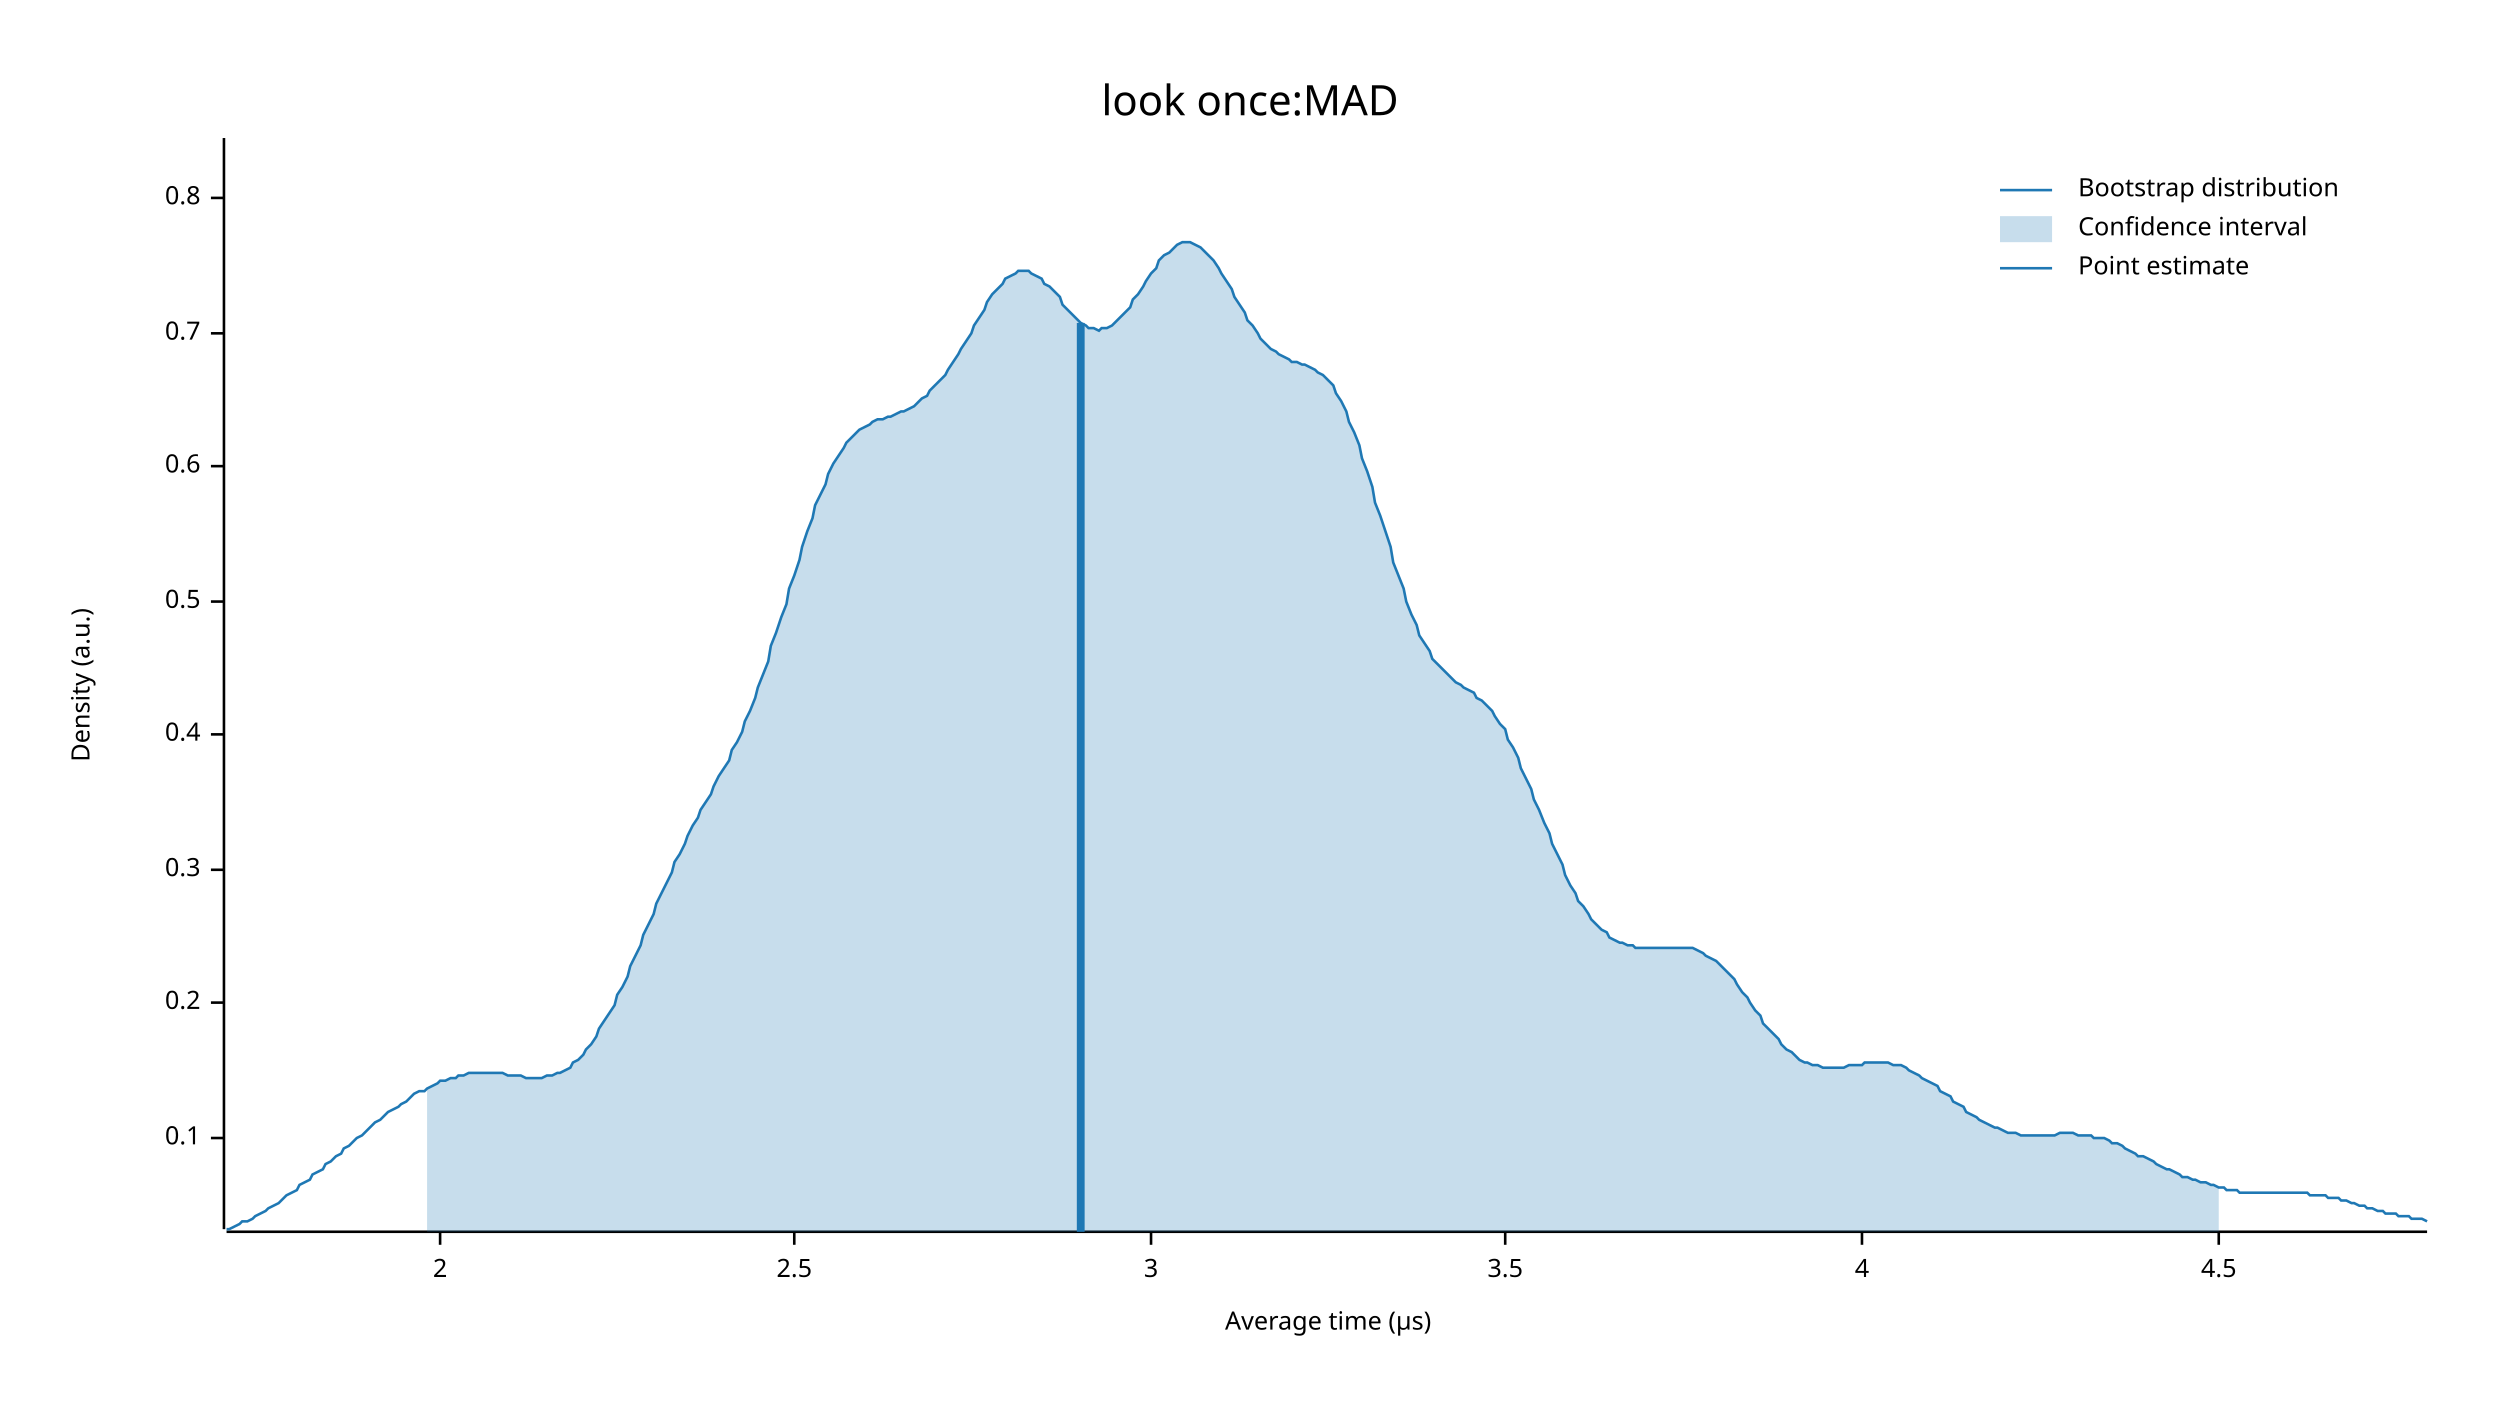
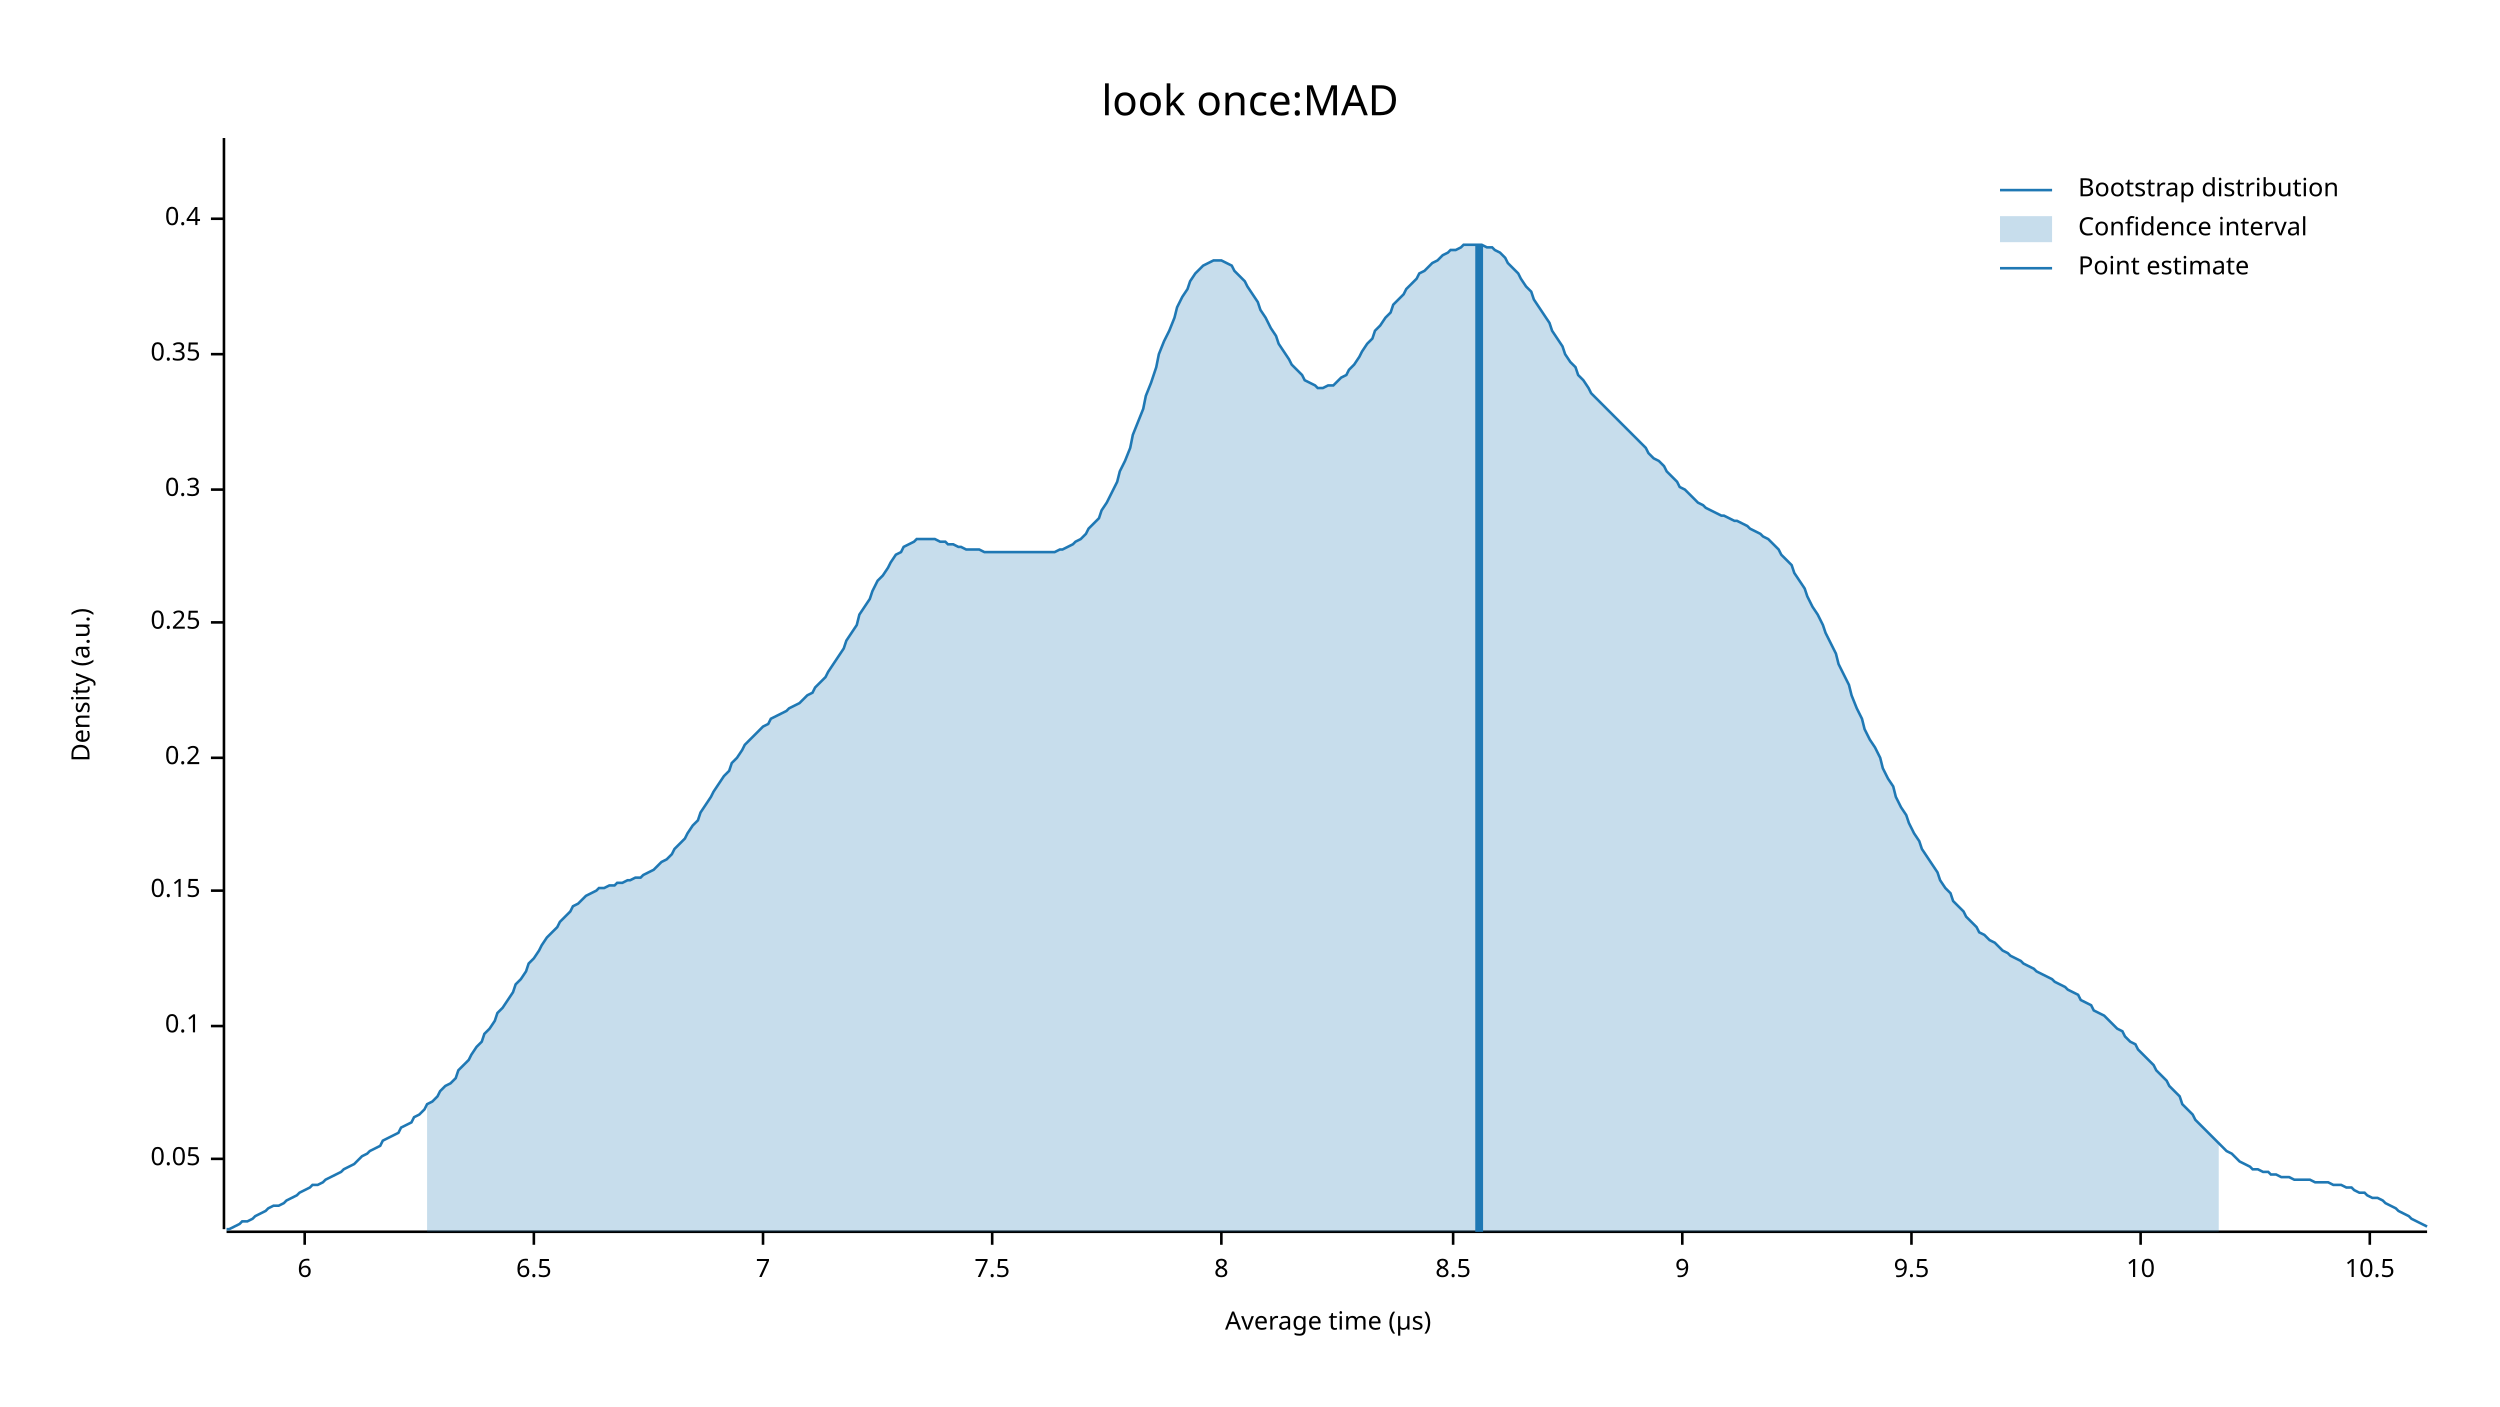
<svg xmlns="http://www.w3.org/2000/svg" width="960" height="540" viewBox="0 0 960 540">
  <text x="480" y="32" dy="0.76em" text-anchor="middle" font-family="sans-serif" font-size="16.129" opacity="1" fill="#000000">
look once:MAD
</text>
  <text x="27" y="263" dy="0.76em" text-anchor="middle" font-family="sans-serif" font-size="9.677" opacity="1" fill="#000000" transform="rotate(270, 27, 263)">
Density (a.u.)
</text>
  <text x="510" y="513" dy="-0.5ex" text-anchor="middle" font-family="sans-serif" font-size="9.677" opacity="1" fill="#000000">
Average time (µs)
</text>
  <polyline fill="none" opacity="1" stroke="#000000" stroke-width="1" points="86,53 86,472 " />
-   <text x="77" y="437" dy="0.5ex" text-anchor="end" font-family="sans-serif" font-size="9.677" opacity="1" fill="#000000">
+   <text x="77" y="445" dy="0.5ex" text-anchor="end" font-family="sans-serif" font-size="9.677" opacity="1" fill="#000000">
+ 0.05
+ </text>
+   <polyline fill="none" opacity="1" stroke="#000000" stroke-width="1" points="81,445 86,445 " />
+   <text x="77" y="394" dy="0.5ex" text-anchor="end" font-family="sans-serif" font-size="9.677" opacity="1" fill="#000000">
0.1
</text>
-   <polyline fill="none" opacity="1" stroke="#000000" stroke-width="1" points="81,437 86,437 " />
-   <text x="77" y="385" dy="0.5ex" text-anchor="end" font-family="sans-serif" font-size="9.677" opacity="1" fill="#000000">
+   <polyline fill="none" opacity="1" stroke="#000000" stroke-width="1" points="81,394 86,394 " />
+   <text x="77" y="342" dy="0.5ex" text-anchor="end" font-family="sans-serif" font-size="9.677" opacity="1" fill="#000000">
+ 0.15
+ </text>
+   <polyline fill="none" opacity="1" stroke="#000000" stroke-width="1" points="81,342 86,342 " />
+   <text x="77" y="291" dy="0.5ex" text-anchor="end" font-family="sans-serif" font-size="9.677" opacity="1" fill="#000000">
0.2
</text>
-   <polyline fill="none" opacity="1" stroke="#000000" stroke-width="1" points="81,385 86,385 " />
-   <text x="77" y="334" dy="0.5ex" text-anchor="end" font-family="sans-serif" font-size="9.677" opacity="1" fill="#000000">
+   <polyline fill="none" opacity="1" stroke="#000000" stroke-width="1" points="81,291 86,291 " />
+   <text x="77" y="239" dy="0.5ex" text-anchor="end" font-family="sans-serif" font-size="9.677" opacity="1" fill="#000000">
+ 0.25
+ </text>
+   <polyline fill="none" opacity="1" stroke="#000000" stroke-width="1" points="81,239 86,239 " />
+   <text x="77" y="188" dy="0.5ex" text-anchor="end" font-family="sans-serif" font-size="9.677" opacity="1" fill="#000000">
0.3
</text>
-   <polyline fill="none" opacity="1" stroke="#000000" stroke-width="1" points="81,334 86,334 " />
-   <text x="77" y="282" dy="0.5ex" text-anchor="end" font-family="sans-serif" font-size="9.677" opacity="1" fill="#000000">
+   <polyline fill="none" opacity="1" stroke="#000000" stroke-width="1" points="81,188 86,188 " />
+   <text x="77" y="136" dy="0.5ex" text-anchor="end" font-family="sans-serif" font-size="9.677" opacity="1" fill="#000000">
+ 0.35
+ </text>
+   <polyline fill="none" opacity="1" stroke="#000000" stroke-width="1" points="81,136 86,136 " />
+   <text x="77" y="84" dy="0.5ex" text-anchor="end" font-family="sans-serif" font-size="9.677" opacity="1" fill="#000000">
0.4
</text>
-   <polyline fill="none" opacity="1" stroke="#000000" stroke-width="1" points="81,282 86,282 " />
-   <text x="77" y="231" dy="0.5ex" text-anchor="end" font-family="sans-serif" font-size="9.677" opacity="1" fill="#000000">
- 0.5
+   <polyline fill="none" opacity="1" stroke="#000000" stroke-width="1" points="81,84 86,84 " />
+   <polyline fill="none" opacity="1" stroke="#000000" stroke-width="1" points="87,473 932,473 " />
+   <text x="117" y="483" dy="0.76em" text-anchor="middle" font-family="sans-serif" font-size="9.677" opacity="1" fill="#000000">
+ 6
</text>
-   <polyline fill="none" opacity="1" stroke="#000000" stroke-width="1" points="81,231 86,231 " />
-   <text x="77" y="179" dy="0.5ex" text-anchor="end" font-family="sans-serif" font-size="9.677" opacity="1" fill="#000000">
- 0.6
+   <polyline fill="none" opacity="1" stroke="#000000" stroke-width="1" points="117,473 117,478 " />
+   <text x="205" y="483" dy="0.76em" text-anchor="middle" font-family="sans-serif" font-size="9.677" opacity="1" fill="#000000">
+ 6.5
</text>
-   <polyline fill="none" opacity="1" stroke="#000000" stroke-width="1" points="81,179 86,179 " />
-   <text x="77" y="128" dy="0.5ex" text-anchor="end" font-family="sans-serif" font-size="9.677" opacity="1" fill="#000000">
- 0.7
+   <polyline fill="none" opacity="1" stroke="#000000" stroke-width="1" points="205,473 205,478 " />
+   <text x="293" y="483" dy="0.76em" text-anchor="middle" font-family="sans-serif" font-size="9.677" opacity="1" fill="#000000">
+ 7
</text>
-   <polyline fill="none" opacity="1" stroke="#000000" stroke-width="1" points="81,128 86,128 " />
-   <text x="77" y="76" dy="0.5ex" text-anchor="end" font-family="sans-serif" font-size="9.677" opacity="1" fill="#000000">
- 0.8
+   <polyline fill="none" opacity="1" stroke="#000000" stroke-width="1" points="293,473 293,478 " />
+   <text x="381" y="483" dy="0.76em" text-anchor="middle" font-family="sans-serif" font-size="9.677" opacity="1" fill="#000000">
+ 7.5
</text>
-   <polyline fill="none" opacity="1" stroke="#000000" stroke-width="1" points="81,76 86,76 " />
-   <polyline fill="none" opacity="1" stroke="#000000" stroke-width="1" points="87,473 932,473 " />
-   <text x="169" y="483" dy="0.76em" text-anchor="middle" font-family="sans-serif" font-size="9.677" opacity="1" fill="#000000">
- 2
+   <polyline fill="none" opacity="1" stroke="#000000" stroke-width="1" points="381,473 381,478 " />
+   <text x="469" y="483" dy="0.76em" text-anchor="middle" font-family="sans-serif" font-size="9.677" opacity="1" fill="#000000">
+ 8
</text>
-   <polyline fill="none" opacity="1" stroke="#000000" stroke-width="1" points="169,473 169,478 " />
-   <text x="305" y="483" dy="0.76em" text-anchor="middle" font-family="sans-serif" font-size="9.677" opacity="1" fill="#000000">
- 2.5
+   <polyline fill="none" opacity="1" stroke="#000000" stroke-width="1" points="469,473 469,478 " />
+   <text x="558" y="483" dy="0.76em" text-anchor="middle" font-family="sans-serif" font-size="9.677" opacity="1" fill="#000000">
+ 8.5
</text>
-   <polyline fill="none" opacity="1" stroke="#000000" stroke-width="1" points="305,473 305,478 " />
-   <text x="442" y="483" dy="0.76em" text-anchor="middle" font-family="sans-serif" font-size="9.677" opacity="1" fill="#000000">
- 3
+   <polyline fill="none" opacity="1" stroke="#000000" stroke-width="1" points="558,473 558,478 " />
+   <text x="646" y="483" dy="0.76em" text-anchor="middle" font-family="sans-serif" font-size="9.677" opacity="1" fill="#000000">
+ 9
</text>
-   <polyline fill="none" opacity="1" stroke="#000000" stroke-width="1" points="442,473 442,478 " />
-   <text x="578" y="483" dy="0.76em" text-anchor="middle" font-family="sans-serif" font-size="9.677" opacity="1" fill="#000000">
- 3.5
+   <polyline fill="none" opacity="1" stroke="#000000" stroke-width="1" points="646,473 646,478 " />
+   <text x="734" y="483" dy="0.76em" text-anchor="middle" font-family="sans-serif" font-size="9.677" opacity="1" fill="#000000">
+ 9.5
</text>
-   <polyline fill="none" opacity="1" stroke="#000000" stroke-width="1" points="578,473 578,478 " />
-   <text x="715" y="483" dy="0.76em" text-anchor="middle" font-family="sans-serif" font-size="9.677" opacity="1" fill="#000000">
- 4
+   <polyline fill="none" opacity="1" stroke="#000000" stroke-width="1" points="734,473 734,478 " />
+   <text x="822" y="483" dy="0.76em" text-anchor="middle" font-family="sans-serif" font-size="9.677" opacity="1" fill="#000000">
+ 10
</text>
-   <polyline fill="none" opacity="1" stroke="#000000" stroke-width="1" points="715,473 715,478 " />
-   <text x="852" y="483" dy="0.76em" text-anchor="middle" font-family="sans-serif" font-size="9.677" opacity="1" fill="#000000">
- 4.5
+   <polyline fill="none" opacity="1" stroke="#000000" stroke-width="1" points="822,473 822,478 " />
+   <text x="910" y="483" dy="0.76em" text-anchor="middle" font-family="sans-serif" font-size="9.677" opacity="1" fill="#000000">
+ 10.5
</text>
-   <polyline fill="none" opacity="1" stroke="#000000" stroke-width="1" points="852,473 852,478 " />
-   <polyline fill="none" opacity="1" stroke="#1F78B4" stroke-width="1" points="87,472 88,472 90,471 92,470 93,469 95,469 97,468 98,467 100,466 102,465 103,464 105,463 107,462 109,460 110,459 112,458 114,457 115,455 117,454 119,453 120,451 122,450 124,449 125,447 127,446 129,444 131,443 132,441 134,440 136,438 137,437 139,436 141,434 142,433 144,431 146,430 147,429 149,427 151,426 153,425 154,424 156,423 158,421 159,420 161,419 163,419 164,418 166,417 168,416 169,415 171,415 173,414 175,414 176,413 178,413 180,412 181,412 183,412 185,412 186,412 188,412 190,412 191,412 193,412 195,413 197,413 198,413 200,413 202,414 203,414 205,414 207,414 208,414 210,413 212,413 214,412 215,412 217,411 219,410 220,408 222,407 224,405 225,403 227,401 229,398 230,395 232,392 234,389 236,386 237,382 239,379 241,375 242,371 244,367 246,363 247,359 249,355 251,351 252,347 254,343 256,339 258,335 259,331 261,328 263,324 264,321 266,317 268,314 269,311 271,308 273,305 274,302 276,298 278,295 280,292 281,288 283,285 285,281 286,277 288,273 290,268 291,264 293,259 295,254 296,248 298,243 300,237 302,232 303,226 305,221 307,215 308,210 310,204 312,199 313,194 315,190 317,186 318,182 320,178 322,175 324,172 325,170 327,168 329,166 330,165 332,164 334,163 335,162 337,161 339,161 341,160 342,160 344,159 346,158 347,158 349,157 351,156 352,155 354,153 356,152 357,150 359,148 361,146 363,144 364,142 366,139 368,136 369,134 371,131 373,128 374,125 376,122 378,119 379,116 381,113 383,111 385,109 386,107 388,106 390,105 391,104 393,104 395,104 396,105 398,106 400,107 401,109 403,110 405,112 407,114 408,117 410,119 412,121 413,122 415,124 417,125 418,126 420,126 422,127 423,126 425,126 427,125 429,123 430,122 432,120 434,118 435,115 437,113 439,110 440,108 442,105 444,103 445,100 447,98 449,97 451,95 452,94 454,93 456,93 457,93 459,94 461,95 462,96 464,98 466,100 468,103 469,105 471,108 473,111 474,114 476,117 478,120 479,123 481,125 483,128 484,130 486,132 488,134 490,135 491,136 493,137 495,138 496,139 498,139 500,140 501,140 503,141 505,142 506,143 508,144 510,146 512,148 513,151 515,154 517,158 518,162 520,166 522,171 523,176 525,181 527,187 528,193 530,198 532,204 534,210 535,216 537,221 539,226 540,231 542,236 544,240 545,244 547,247 549,250 550,253 552,255 554,257 556,259 557,260 559,262 561,263 562,264 564,265 566,266 567,268 569,269 571,271 573,273 574,275 576,278 578,280 579,284 581,287 583,291 584,295 586,299 588,303 589,307 591,311 593,316 595,320 596,324 598,328 600,332 601,336 603,340 605,343 606,346 608,348 610,351 611,353 613,355 615,357 617,358 618,360 620,361 622,362 623,362 625,363 627,363 628,364 630,364 632,364 633,364 635,364 637,364 639,364 640,364 642,364 644,364 645,364 647,364 649,364 650,364 652,365 654,366 655,367 657,368 659,369 661,371 662,372 664,374 666,376 667,378 669,381 671,383 672,385 674,388 676,390 677,393 679,395 681,397 683,399 684,401 686,403 688,404 689,405 691,407 693,408 694,408 696,409 698,409 700,410 701,410 703,410 705,410 706,410 708,410 710,409 711,409 713,409 715,409 716,408 718,408 720,408 722,408 723,408 725,408 727,409 728,409 730,409 732,410 733,411 735,412 737,413 738,414 740,415 742,416 744,417 745,419 747,420 749,421 750,423 752,424 754,425 755,427 757,428 759,429 760,430 762,431 764,432 766,433 767,433 769,434 771,435 772,435 774,435 776,436 777,436 779,436 781,436 782,436 784,436 786,436 788,436 789,436 791,435 793,435 794,435 796,435 798,436 799,436 801,436 803,436 804,437 806,437 808,437 810,438 811,439 813,439 815,440 816,441 818,442 820,443 821,444 823,444 825,445 827,446 828,447 830,448 832,449 833,449 835,450 837,451 838,452 840,452 842,453 843,453 845,454 847,454 849,455 850,455 852,456 854,456 855,457 857,457 859,457 860,458 862,458 864,458 865,458 867,458 869,458 871,458 872,458 874,458 876,458 877,458 879,458 881,458 882,458 884,458 886,458 887,459 889,459 891,459 893,459 894,460 896,460 898,460 899,461 901,461 903,462 904,462 906,463 908,463 909,464 911,464 913,465 915,465 916,466 918,466 920,466 921,467 923,467 925,467 926,468 928,468 930,468 932,469 " />
-   <polygon opacity="0.25" fill="#1F78B4" points="164,418 166,417 168,416 169,415 171,415 173,414 175,414 176,413 178,413 180,412 181,412 183,412 185,412 186,412 188,412 190,412 191,412 193,412 195,413 197,413 198,413 200,413 202,414 203,414 205,414 207,414 208,414 210,413 212,413 214,412 215,412 217,411 219,410 220,408 222,407 224,405 225,403 227,401 229,398 230,395 232,392 234,389 236,386 237,382 239,379 241,375 242,371 244,367 246,363 247,359 249,355 251,351 252,347 254,343 256,339 258,335 259,331 261,328 263,324 264,321 266,317 268,314 269,311 271,308 273,305 274,302 276,298 278,295 280,292 281,288 283,285 285,281 286,277 288,273 290,268 291,264 293,259 295,254 296,248 298,243 300,237 302,232 303,226 305,221 307,215 308,210 310,204 312,199 313,194 315,190 317,186 318,182 320,178 322,175 324,172 325,170 327,168 329,166 330,165 332,164 334,163 335,162 337,161 339,161 341,160 342,160 344,159 346,158 347,158 349,157 351,156 352,155 354,153 356,152 357,150 359,148 361,146 363,144 364,142 366,139 368,136 369,134 371,131 373,128 374,125 376,122 378,119 379,116 381,113 383,111 385,109 386,107 388,106 390,105 391,104 393,104 395,104 396,105 398,106 400,107 401,109 403,110 405,112 407,114 408,117 410,119 412,121 413,122 415,124 417,125 418,126 420,126 422,127 423,126 425,126 427,125 429,123 430,122 432,120 434,118 435,115 437,113 439,110 440,108 442,105 444,103 445,100 447,98 449,97 451,95 452,94 454,93 456,93 457,93 459,94 461,95 462,96 464,98 466,100 468,103 469,105 471,108 473,111 474,114 476,117 478,120 479,123 481,125 483,128 484,130 486,132 488,134 490,135 491,136 493,137 495,138 496,139 498,139 500,140 501,140 503,141 505,142 506,143 508,144 510,146 512,148 513,151 515,154 517,158 518,162 520,166 522,171 523,176 525,181 527,187 528,193 530,198 532,204 534,210 535,216 537,221 539,226 540,231 542,236 544,240 545,244 547,247 549,250 550,253 552,255 554,257 556,259 557,260 559,262 561,263 562,264 564,265 566,266 567,268 569,269 571,271 573,273 574,275 576,278 578,280 579,284 581,287 583,291 584,295 586,299 588,303 589,307 591,311 593,316 595,320 596,324 598,328 600,332 601,336 603,340 605,343 606,346 608,348 610,351 611,353 613,355 615,357 617,358 618,360 620,361 622,362 623,362 625,363 627,363 628,364 630,364 632,364 633,364 635,364 637,364 639,364 640,364 642,364 644,364 645,364 647,364 649,364 650,364 652,365 654,366 655,367 657,368 659,369 661,371 662,372 664,374 666,376 667,378 669,381 671,383 672,385 674,388 676,390 677,393 679,395 681,397 683,399 684,401 686,403 688,404 689,405 691,407 693,408 694,408 696,409 698,409 700,410 701,410 703,410 705,410 706,410 708,410 710,409 711,409 713,409 715,409 716,408 718,408 720,408 722,408 723,408 725,408 727,409 728,409 730,409 732,410 733,411 735,412 737,413 738,414 740,415 742,416 744,417 745,419 747,420 749,421 750,423 752,424 754,425 755,427 757,428 759,429 760,430 762,431 764,432 766,433 767,433 769,434 771,435 772,435 774,435 776,436 777,436 779,436 781,436 782,436 784,436 786,436 788,436 789,436 791,435 793,435 794,435 796,435 798,436 799,436 801,436 803,436 804,437 806,437 808,437 810,438 811,439 813,439 815,440 816,441 818,442 820,443 821,444 823,444 825,445 827,446 828,447 830,448 832,449 833,449 835,450 837,451 838,452 840,452 842,453 843,453 845,454 847,454 849,455 850,455 852,456 852,473 164,473 " />
-   <polyline fill="none" opacity="1" stroke="#1F78B4" stroke-width="3" points="415,473 415,124 " />
+   <polyline fill="none" opacity="1" stroke="#000000" stroke-width="1" points="910,473 910,478 " />
+   <polyline fill="none" opacity="1" stroke="#1F78B4" stroke-width="1" points="87,472 88,472 90,471 92,470 93,469 95,469 97,468 98,467 100,466 102,465 103,464 105,463 107,463 109,462 110,461 112,460 114,459 115,458 117,457 119,456 120,455 122,455 124,454 125,453 127,452 129,451 131,450 132,449 134,448 136,447 137,446 139,444 141,443 142,442 144,441 146,440 147,438 149,437 151,436 153,435 154,433 156,432 158,431 159,429 161,428 163,426 164,424 166,423 168,421 169,419 171,417 173,416 175,414 176,411 178,409 180,407 181,405 183,402 185,400 186,397 188,395 190,392 191,389 193,387 195,384 197,381 198,378 200,376 202,373 203,370 205,368 207,365 208,363 210,360 212,358 214,356 215,354 217,352 219,350 220,348 222,347 224,345 225,344 227,343 229,342 230,341 232,341 234,340 236,340 237,339 239,339 241,338 242,338 244,337 246,337 247,336 249,335 251,334 252,333 254,331 256,330 258,328 259,326 261,324 263,322 264,320 266,317 268,315 269,312 271,309 273,306 274,304 276,301 278,298 280,296 281,293 283,291 285,288 286,286 288,284 290,282 291,281 293,279 295,278 296,276 298,275 300,274 302,273 303,272 305,271 307,270 308,269 310,267 312,266 313,264 315,262 317,260 318,258 320,255 322,252 324,249 325,246 327,243 329,240 330,236 332,233 334,230 335,227 337,223 339,221 341,218 342,216 344,213 346,212 347,210 349,209 351,208 352,207 354,207 356,207 357,207 359,207 361,208 363,208 364,209 366,209 368,210 369,210 371,211 373,211 374,211 376,211 378,212 379,212 381,212 383,212 385,212 386,212 388,212 390,212 391,212 393,212 395,212 396,212 398,212 400,212 401,212 403,212 405,212 407,211 408,211 410,210 412,209 413,208 415,207 417,205 418,203 420,201 422,199 423,196 425,193 427,189 429,185 430,181 432,177 434,172 435,167 437,162 439,157 440,152 442,147 444,141 445,136 447,131 449,127 451,122 452,118 454,114 456,111 457,108 459,105 461,103 462,102 464,101 466,100 468,100 469,100 471,101 473,102 474,104 476,106 478,108 479,110 481,113 483,116 484,119 486,122 488,126 490,129 491,132 493,135 495,138 496,140 498,142 500,144 501,146 503,147 505,148 506,149 508,149 510,148 512,148 513,147 515,145 517,144 518,142 520,140 522,137 523,135 525,132 527,130 528,127 530,125 532,122 534,120 535,117 537,115 539,113 540,111 542,109 544,107 545,105 547,104 549,102 550,101 552,100 554,98 556,97 557,96 559,96 561,95 562,94 564,94 566,94 567,94 569,94 571,95 573,95 574,96 576,97 578,99 579,101 581,103 583,105 584,107 586,110 588,112 589,115 591,118 593,121 595,124 596,127 598,130 600,133 601,136 603,139 605,141 606,144 608,146 610,149 611,151 613,153 615,155 617,157 618,158 620,160 622,162 623,163 625,165 627,167 628,168 630,170 632,172 633,174 635,176 637,177 639,179 640,181 642,183 644,185 645,187 647,188 649,190 650,191 652,193 654,194 655,195 657,196 659,197 661,198 662,198 664,199 666,200 667,200 669,201 671,202 672,203 674,204 676,205 677,206 679,207 681,209 683,211 684,213 686,215 688,217 689,220 691,223 693,226 694,229 696,233 698,236 700,240 701,243 703,247 705,251 706,255 708,259 710,263 711,267 713,272 715,276 716,280 718,284 720,287 722,291 723,295 725,299 727,302 728,306 730,310 732,313 733,316 735,320 737,323 738,326 740,329 742,332 744,335 745,338 747,341 749,343 750,346 752,348 754,350 755,352 757,354 759,356 760,358 762,359 764,361 766,362 767,363 769,365 771,366 772,367 774,368 776,369 777,370 779,371 781,372 782,373 784,374 786,375 788,376 789,377 791,378 793,379 794,380 796,381 798,382 799,384 801,385 803,386 804,388 806,389 808,390 810,392 811,393 813,395 815,396 816,398 818,400 820,401 821,403 823,405 825,407 827,409 828,411 830,413 832,415 833,417 835,419 837,421 838,424 840,426 842,428 843,430 845,432 847,434 849,436 850,437 852,439 854,441 855,442 857,443 859,445 860,446 862,447 864,448 865,449 867,449 869,450 871,450 872,451 874,451 876,452 877,452 879,452 881,453 882,453 884,453 886,453 887,453 889,454 891,454 893,454 894,454 896,455 898,455 899,455 901,456 903,456 904,457 906,458 908,458 909,459 911,460 913,460 915,461 916,462 918,463 920,464 921,465 923,466 925,467 926,468 928,469 930,470 932,471 " />
+   <polygon opacity="0.25" fill="#1F78B4" points="164,424 166,423 168,421 169,419 171,417 173,416 175,414 176,411 178,409 180,407 181,405 183,402 185,400 186,397 188,395 190,392 191,389 193,387 195,384 197,381 198,378 200,376 202,373 203,370 205,368 207,365 208,363 210,360 212,358 214,356 215,354 217,352 219,350 220,348 222,347 224,345 225,344 227,343 229,342 230,341 232,341 234,340 236,340 237,339 239,339 241,338 242,338 244,337 246,337 247,336 249,335 251,334 252,333 254,331 256,330 258,328 259,326 261,324 263,322 264,320 266,317 268,315 269,312 271,309 273,306 274,304 276,301 278,298 280,296 281,293 283,291 285,288 286,286 288,284 290,282 291,281 293,279 295,278 296,276 298,275 300,274 302,273 303,272 305,271 307,270 308,269 310,267 312,266 313,264 315,262 317,260 318,258 320,255 322,252 324,249 325,246 327,243 329,240 330,236 332,233 334,230 335,227 337,223 339,221 341,218 342,216 344,213 346,212 347,210 349,209 351,208 352,207 354,207 356,207 357,207 359,207 361,208 363,208 364,209 366,209 368,210 369,210 371,211 373,211 374,211 376,211 378,212 379,212 381,212 383,212 385,212 386,212 388,212 390,212 391,212 393,212 395,212 396,212 398,212 400,212 401,212 403,212 405,212 407,211 408,211 410,210 412,209 413,208 415,207 417,205 418,203 420,201 422,199 423,196 425,193 427,189 429,185 430,181 432,177 434,172 435,167 437,162 439,157 440,152 442,147 444,141 445,136 447,131 449,127 451,122 452,118 454,114 456,111 457,108 459,105 461,103 462,102 464,101 466,100 468,100 469,100 471,101 473,102 474,104 476,106 478,108 479,110 481,113 483,116 484,119 486,122 488,126 490,129 491,132 493,135 495,138 496,140 498,142 500,144 501,146 503,147 505,148 506,149 508,149 510,148 512,148 513,147 515,145 517,144 518,142 520,140 522,137 523,135 525,132 527,130 528,127 530,125 532,122 534,120 535,117 537,115 539,113 540,111 542,109 544,107 545,105 547,104 549,102 550,101 552,100 554,98 556,97 557,96 559,96 561,95 562,94 564,94 566,94 567,94 569,94 571,95 573,95 574,96 576,97 578,99 579,101 581,103 583,105 584,107 586,110 588,112 589,115 591,118 593,121 595,124 596,127 598,130 600,133 601,136 603,139 605,141 606,144 608,146 610,149 611,151 613,153 615,155 617,157 618,158 620,160 622,162 623,163 625,165 627,167 628,168 630,170 632,172 633,174 635,176 637,177 639,179 640,181 642,183 644,185 645,187 647,188 649,190 650,191 652,193 654,194 655,195 657,196 659,197 661,198 662,198 664,199 666,200 667,200 669,201 671,202 672,203 674,204 676,205 677,206 679,207 681,209 683,211 684,213 686,215 688,217 689,220 691,223 693,226 694,229 696,233 698,236 700,240 701,243 703,247 705,251 706,255 708,259 710,263 711,267 713,272 715,276 716,280 718,284 720,287 722,291 723,295 725,299 727,302 728,306 730,310 732,313 733,316 735,320 737,323 738,326 740,329 742,332 744,335 745,338 747,341 749,343 750,346 752,348 754,350 755,352 757,354 759,356 760,358 762,359 764,361 766,362 767,363 769,365 771,366 772,367 774,368 776,369 777,370 779,371 781,372 782,373 784,374 786,375 788,376 789,377 791,378 793,379 794,380 796,381 798,382 799,384 801,385 803,386 804,388 806,389 808,390 810,392 811,393 813,395 815,396 816,398 818,400 820,401 821,403 823,405 825,407 827,409 828,411 830,413 832,415 833,417 835,419 837,421 838,424 840,426 842,428 843,430 845,432 847,434 849,436 850,437 852,439 852,473 164,473 " />
+   <polyline fill="none" opacity="1" stroke="#1F78B4" stroke-width="3" points="568,473 568,94 " />
  <text x="798" y="68" dy="0.76em" text-anchor="start" font-family="sans-serif" font-size="9.677" opacity="1" fill="#000000">
Bootstrap distribution
</text>
  <text x="798" y="83" dy="0.76em" text-anchor="start" font-family="sans-serif" font-size="9.677" opacity="1" fill="#000000">
Confidence interval
</text>
  <text x="798" y="98" dy="0.76em" text-anchor="start" font-family="sans-serif" font-size="9.677" opacity="1" fill="#000000">
Point estimate
</text>
  <polyline fill="none" opacity="1" stroke="#1F78B4" stroke-width="1" points="768,73 788,73 " />
  <rect x="768" y="83" width="20" height="10" opacity="0.25" fill="#1F78B4" stroke="none" />
  <polyline fill="none" opacity="1" stroke="#1F78B4" stroke-width="1" points="768,103 788,103 " />
</svg>
